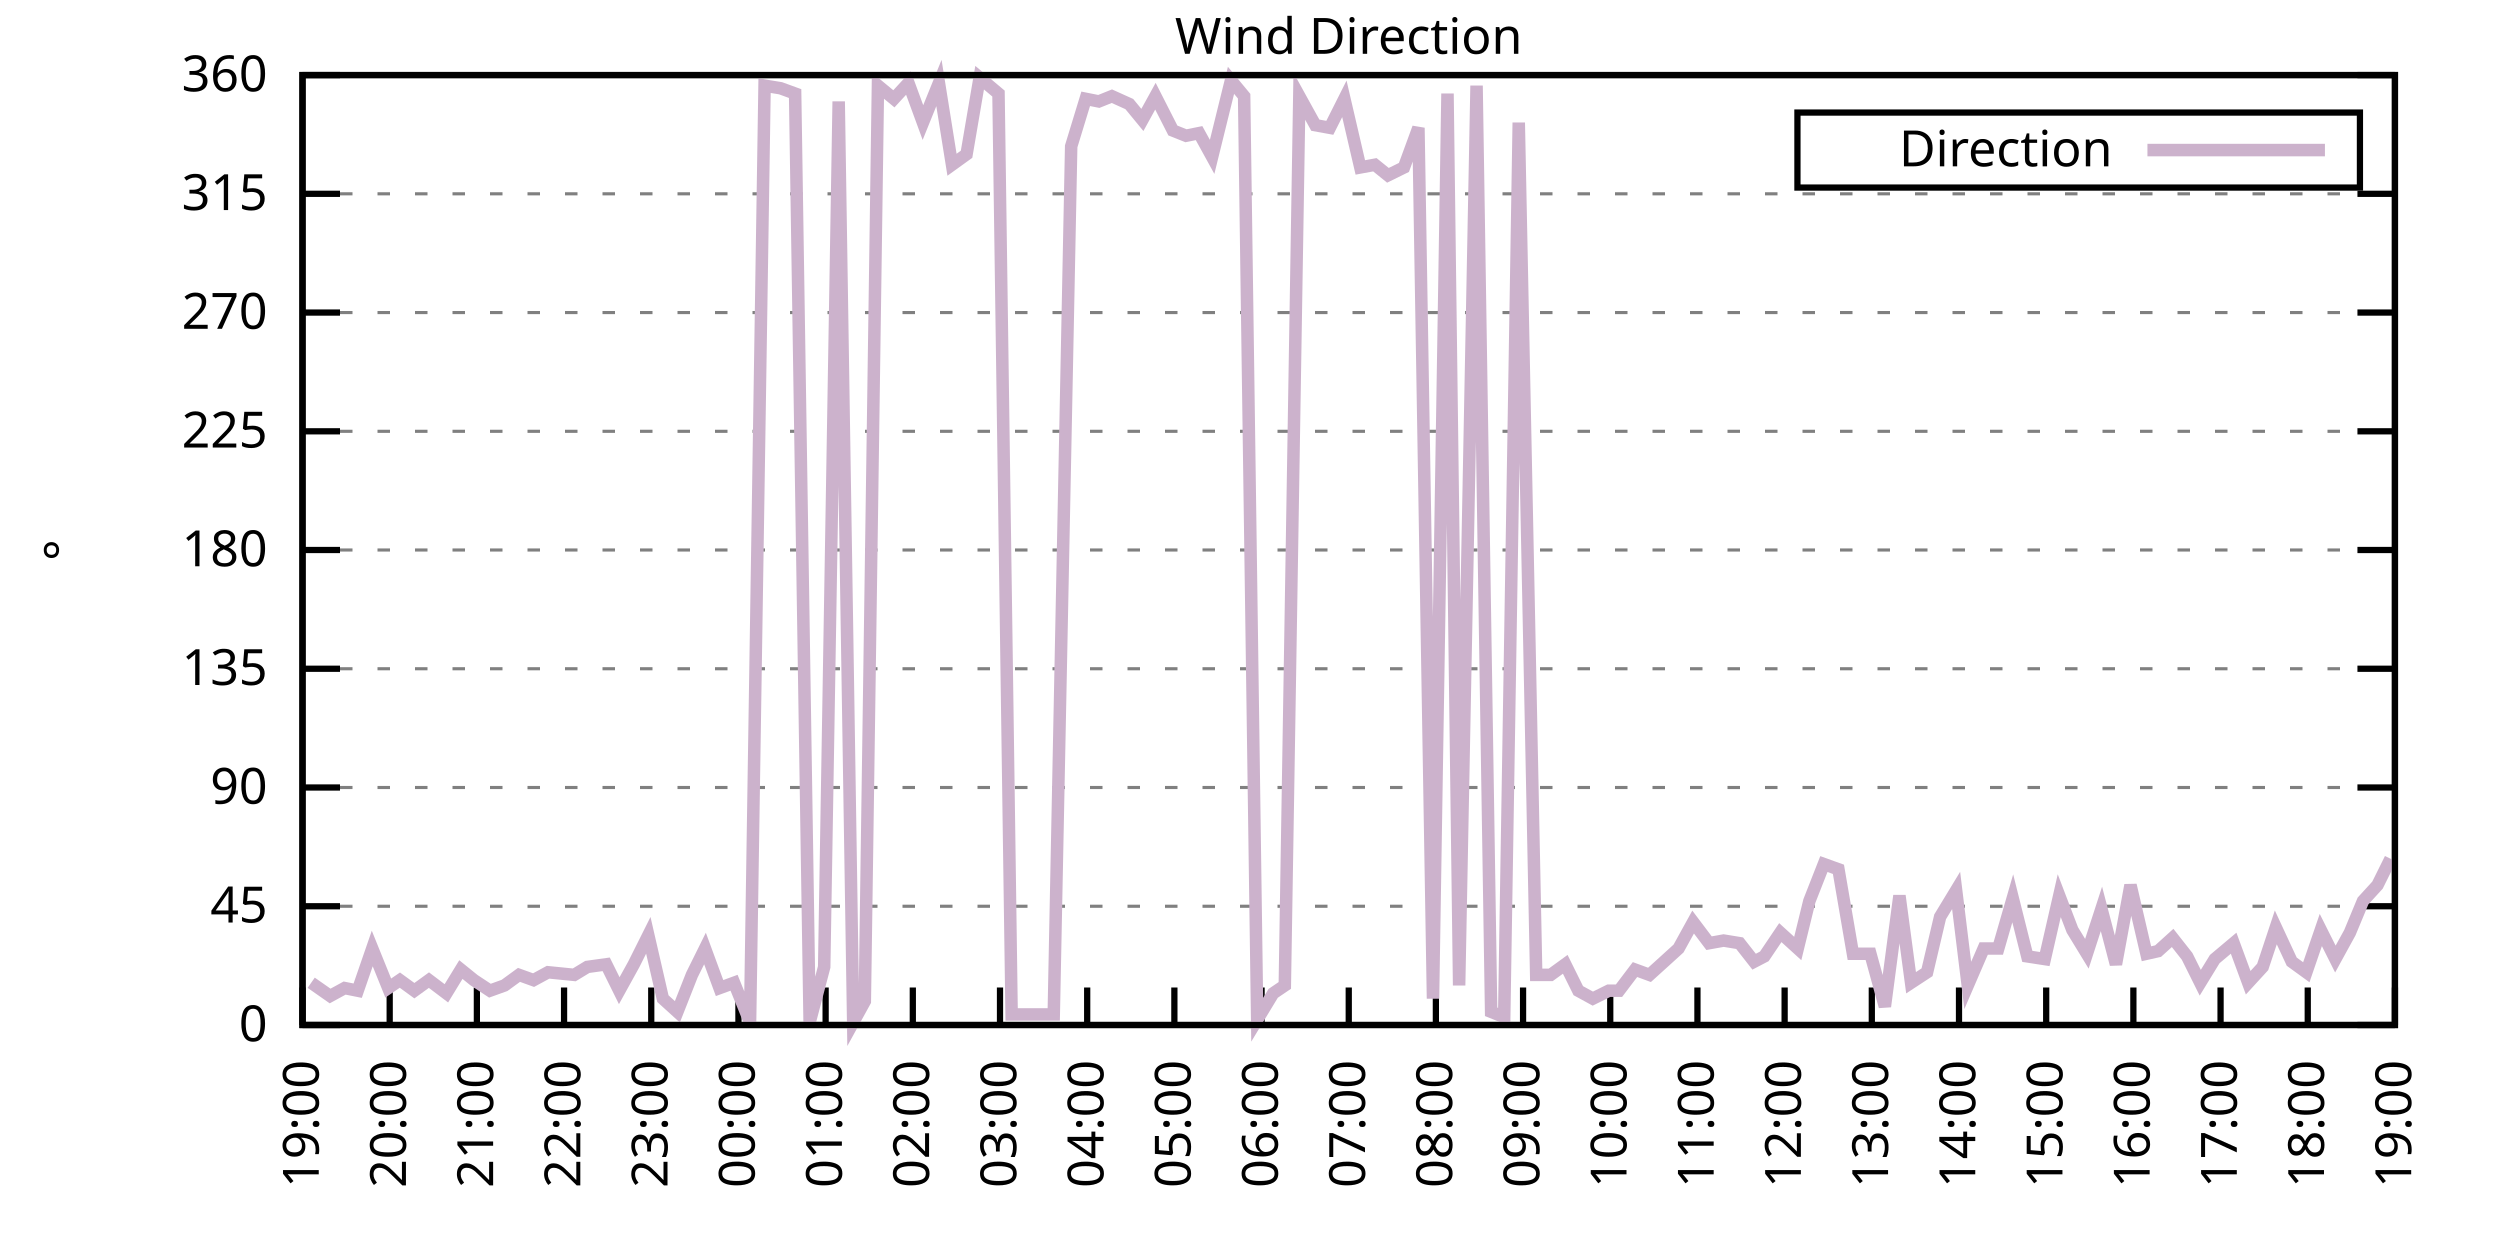
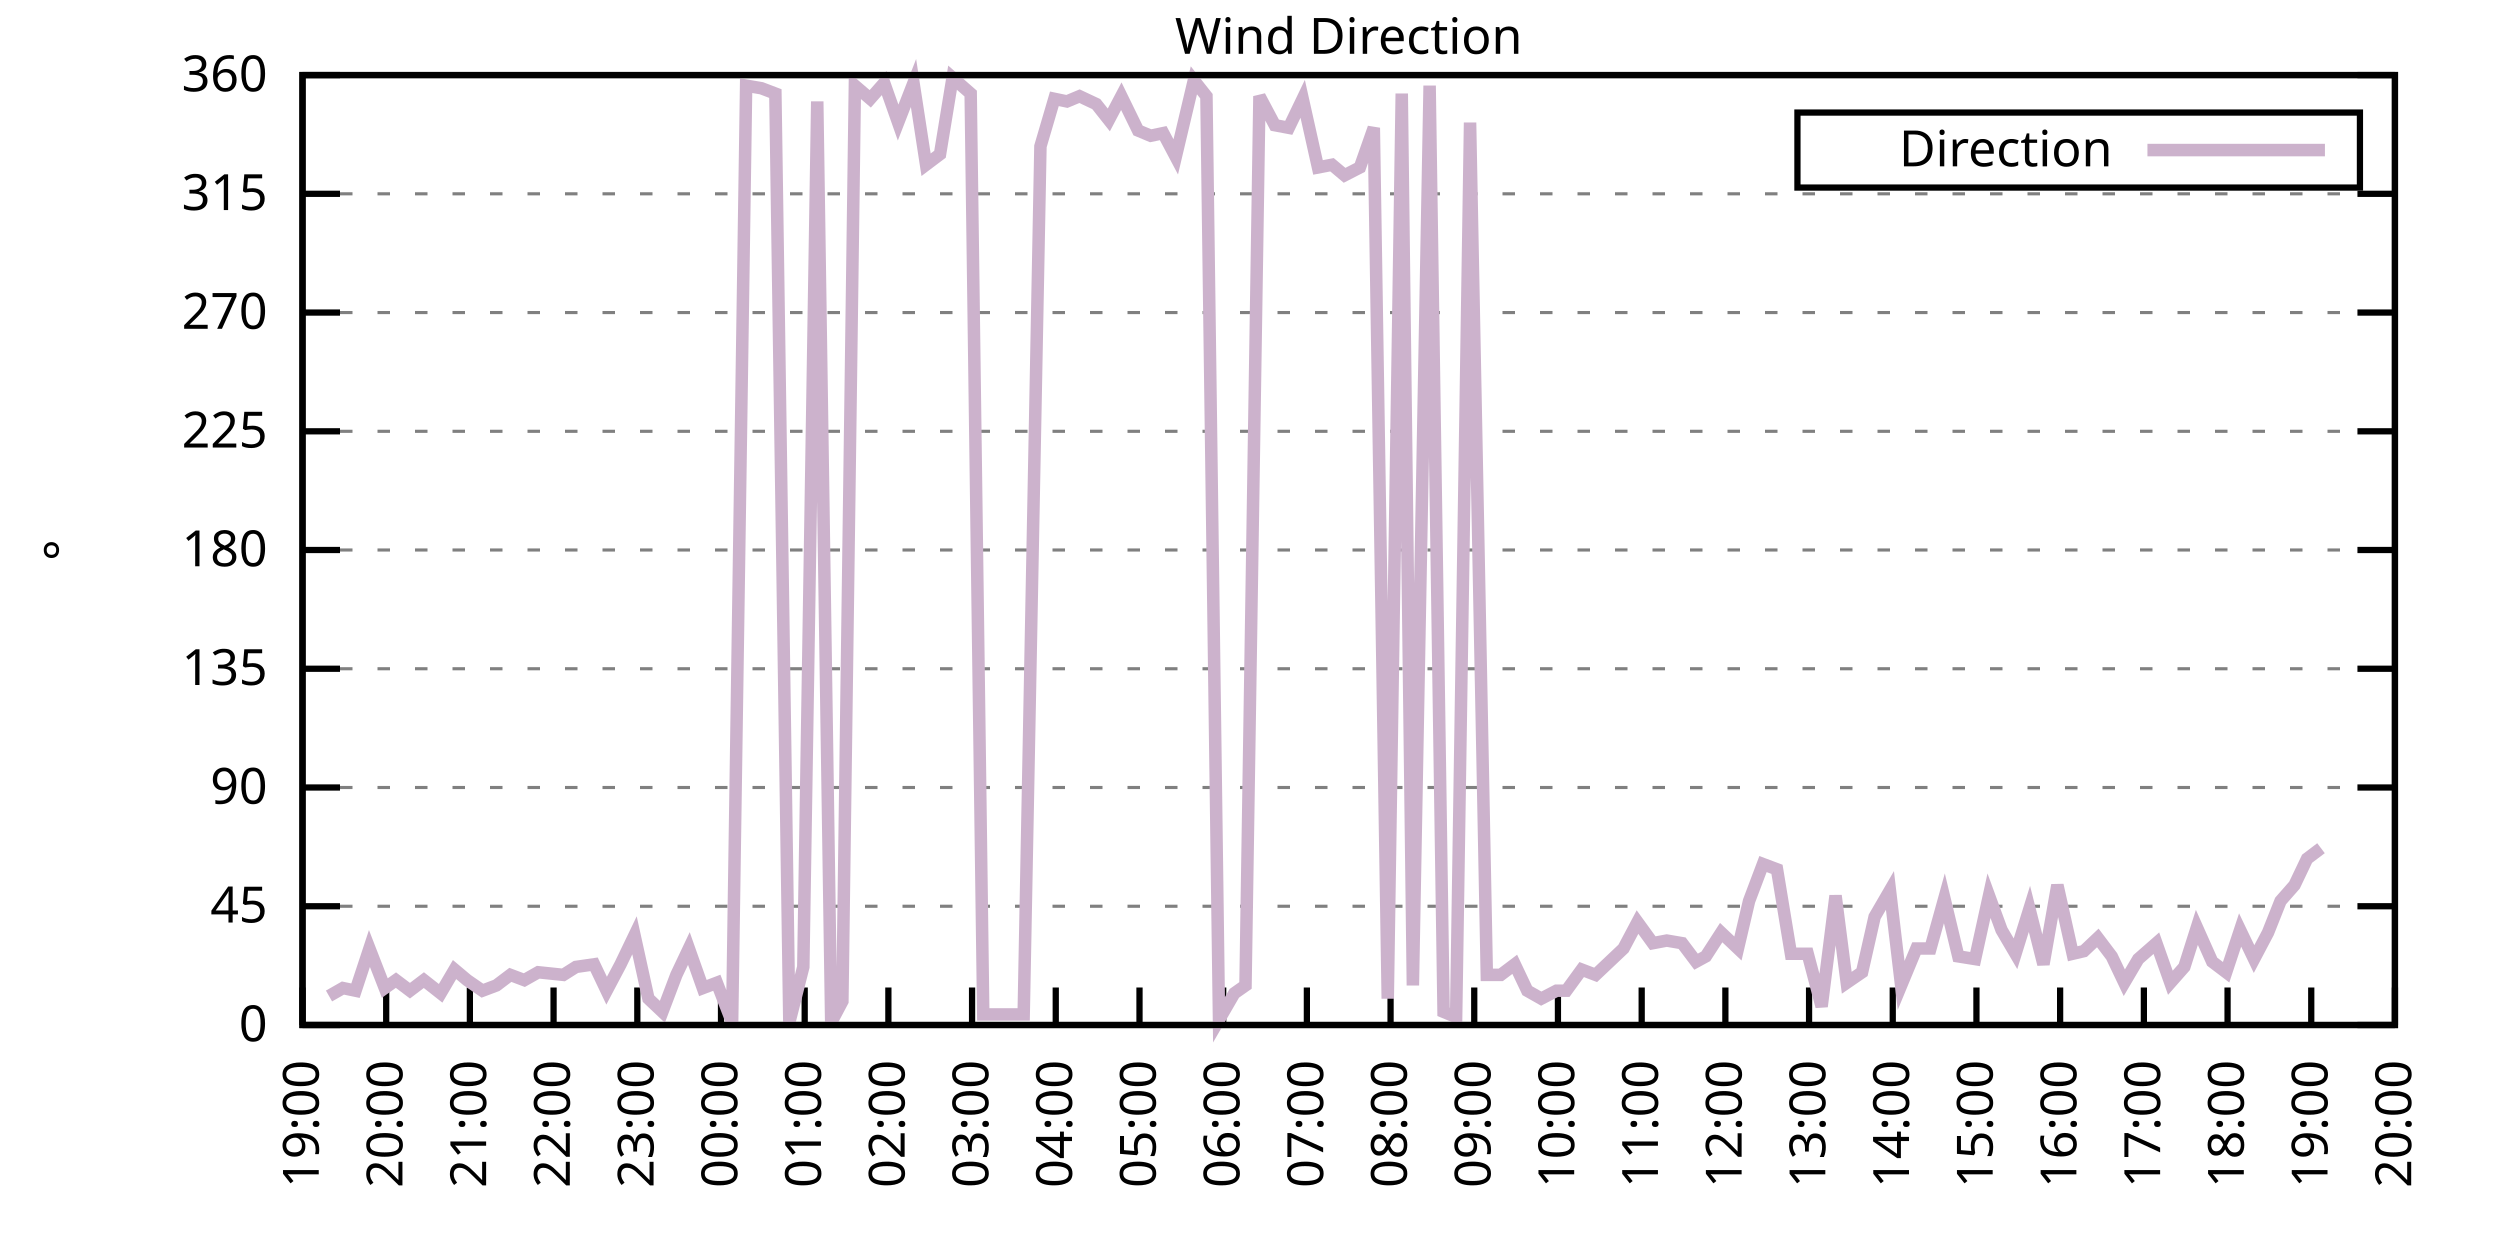
<svg xmlns="http://www.w3.org/2000/svg" xmlns:xlink="http://www.w3.org/1999/xlink" width="400" height="200" viewBox="0 0 400 200">
  <g id="gnuplot_canvas">
    <rect x="0" y="0" width="400" height="200" fill="none" />
    <defs>
      <circle id="gpDot" r="0.5" stroke-width="0.5" stroke="currentColor" />
      <path id="gpPt0" stroke-width="0.333" stroke="currentColor" d="M-1,0 h2 M0,-1 v2" />
      <path id="gpPt1" stroke-width="0.333" stroke="currentColor" d="M-1,-1 L1,1 M1,-1 L-1,1" />
      <path id="gpPt2" stroke-width="0.333" stroke="currentColor" d="M-1,0 L1,0 M0,-1 L0,1 M-1,-1 L1,1 M-1,1 L1,-1" />
      <rect id="gpPt3" stroke-width="0.333" stroke="currentColor" x="-1" y="-1" width="2" height="2" />
      <rect id="gpPt4" stroke-width="0.333" stroke="currentColor" fill="currentColor" x="-1" y="-1" width="2" height="2" />
      <circle id="gpPt5" stroke-width="0.333" stroke="currentColor" cx="0" cy="0" r="1" />
      <use xlink:href="#gpPt5" id="gpPt6" fill="currentColor" stroke="none" />
      <path id="gpPt7" stroke-width="0.333" stroke="currentColor" d="M0,-1.33 L-1.33,0.67 L1.33,0.67 z" />
      <use xlink:href="#gpPt7" id="gpPt8" fill="currentColor" stroke="none" />
      <use xlink:href="#gpPt7" id="gpPt9" stroke="currentColor" transform="rotate(180)" />
      <use xlink:href="#gpPt9" id="gpPt10" fill="currentColor" stroke="none" />
      <use xlink:href="#gpPt3" id="gpPt11" stroke="currentColor" transform="rotate(45)" />
      <use xlink:href="#gpPt11" id="gpPt12" fill="currentColor" stroke="none" />
      <path id="gpPt13" stroke-width="0.333" stroke="currentColor" d="M0,1.330 L1.265,0.411 L0.782,-1.067 L-0.782,-1.076 L-1.265,0.411 z" />
      <use xlink:href="#gpPt13" id="gpPt14" fill="currentColor" stroke="none" />
      <filter id="textbox" filterUnits="objectBoundingBox" x="0" y="0" height="1" width="1">
        <feFlood flood-color="white" flood-opacity="1" result="bgnd" />
        <feComposite in="SourceGraphic" in2="bgnd" operator="atop" />
      </filter>
      <filter id="greybox" filterUnits="objectBoundingBox" x="0" y="0" height="1" width="1">
        <feFlood flood-color="lightgrey" flood-opacity="1" result="grey" />
        <feComposite in="SourceGraphic" in2="grey" operator="atop" />
      </filter>
    </defs>
    <g fill="none" color="white" stroke="currentColor" stroke-width="1.00" stroke-linecap="butt" stroke-linejoin="miter">
</g>
    <g fill="none" color="black" stroke="currentColor" stroke-width="1.00" stroke-linecap="butt" stroke-linejoin="miter">
      <g stroke="none" shape-rendering="crispEdges">
        <polygon fill="rgb(255, 255, 255)" points="48.40,164.00 383.18,164.00 383.18,12.02 48.40,12.02 " />
      </g>
    </g>
    <g fill="none" color="black" stroke="currentColor" stroke-width="1.00" stroke-linecap="butt" stroke-linejoin="miter">
</g>
    <g fill="none" color="black" stroke="black" stroke-width="0.50" stroke-linecap="butt" stroke-linejoin="miter">
</g>
    <g fill="none" color="gray" stroke="currentColor" stroke-width="0.50" stroke-linecap="butt" stroke-linejoin="miter">
      <path stroke="gray" stroke-dasharray="2,4" class="gridline" d="M48.40,164.00 L383.19,164.00  " />
    </g>
    <g fill="none" color="gray" stroke="gray" stroke-width="1.00" stroke-linecap="butt" stroke-linejoin="miter">
</g>
    <g fill="none" color="black" stroke="currentColor" stroke-width="1.00" stroke-linecap="butt" stroke-linejoin="miter">
      <path stroke="black" d="M48.40,164.00 L54.40,164.00 M383.19,164.00 L377.19,164.00  " />
      <g transform="translate(42.80,166.60)" stroke="none" fill="black" font-family="Sans" font-size="8.00" text-anchor="end">
        <text>
          <tspan font-family="Sans"> 0</tspan>
        </text>
      </g>
    </g>
    <g fill="none" color="black" stroke="currentColor" stroke-width="1.00" stroke-linecap="butt" stroke-linejoin="miter">
</g>
    <g fill="none" color="black" stroke="black" stroke-width="0.50" stroke-linecap="butt" stroke-linejoin="miter">
</g>
    <g fill="none" color="gray" stroke="currentColor" stroke-width="0.50" stroke-linecap="butt" stroke-linejoin="miter">
      <path stroke="gray" stroke-dasharray="2,4" class="gridline" d="M48.40,145.00 L383.19,145.00  " />
    </g>
    <g fill="none" color="gray" stroke="gray" stroke-width="1.00" stroke-linecap="butt" stroke-linejoin="miter">
</g>
    <g fill="none" color="black" stroke="currentColor" stroke-width="1.00" stroke-linecap="butt" stroke-linejoin="miter">
      <path stroke="black" d="M48.40,145.00 L54.40,145.00 M383.19,145.00 L377.19,145.00  " />
      <g transform="translate(42.80,147.60)" stroke="none" fill="black" font-family="Sans" font-size="8.00" text-anchor="end">
        <text>
          <tspan font-family="Sans"> 45</tspan>
        </text>
      </g>
    </g>
    <g fill="none" color="black" stroke="currentColor" stroke-width="1.00" stroke-linecap="butt" stroke-linejoin="miter">
</g>
    <g fill="none" color="black" stroke="black" stroke-width="0.50" stroke-linecap="butt" stroke-linejoin="miter">
</g>
    <g fill="none" color="gray" stroke="currentColor" stroke-width="0.50" stroke-linecap="butt" stroke-linejoin="miter">
      <path stroke="gray" stroke-dasharray="2,4" class="gridline" d="M48.40,126.00 L383.19,126.00  " />
    </g>
    <g fill="none" color="gray" stroke="gray" stroke-width="1.00" stroke-linecap="butt" stroke-linejoin="miter">
</g>
    <g fill="none" color="black" stroke="currentColor" stroke-width="1.00" stroke-linecap="butt" stroke-linejoin="miter">
      <path stroke="black" d="M48.40,126.00 L54.40,126.00 M383.19,126.00 L377.19,126.00  " />
      <g transform="translate(42.80,128.60)" stroke="none" fill="black" font-family="Sans" font-size="8.00" text-anchor="end">
        <text>
          <tspan font-family="Sans"> 90</tspan>
        </text>
      </g>
    </g>
    <g fill="none" color="black" stroke="currentColor" stroke-width="1.00" stroke-linecap="butt" stroke-linejoin="miter">
</g>
    <g fill="none" color="black" stroke="black" stroke-width="0.50" stroke-linecap="butt" stroke-linejoin="miter">
</g>
    <g fill="none" color="gray" stroke="currentColor" stroke-width="0.50" stroke-linecap="butt" stroke-linejoin="miter">
      <path stroke="gray" stroke-dasharray="2,4" class="gridline" d="M48.40,107.00 L383.19,107.00  " />
    </g>
    <g fill="none" color="gray" stroke="gray" stroke-width="1.00" stroke-linecap="butt" stroke-linejoin="miter">
</g>
    <g fill="none" color="black" stroke="currentColor" stroke-width="1.00" stroke-linecap="butt" stroke-linejoin="miter">
      <path stroke="black" d="M48.40,107.00 L54.40,107.00 M383.19,107.00 L377.19,107.00  " />
      <g transform="translate(42.80,109.60)" stroke="none" fill="black" font-family="Sans" font-size="8.00" text-anchor="end">
        <text>
          <tspan font-family="Sans"> 135</tspan>
        </text>
      </g>
    </g>
    <g fill="none" color="black" stroke="currentColor" stroke-width="1.00" stroke-linecap="butt" stroke-linejoin="miter">
</g>
    <g fill="none" color="black" stroke="black" stroke-width="0.50" stroke-linecap="butt" stroke-linejoin="miter">
</g>
    <g fill="none" color="gray" stroke="currentColor" stroke-width="0.50" stroke-linecap="butt" stroke-linejoin="miter">
      <path stroke="gray" stroke-dasharray="2,4" class="gridline" d="M48.40,88.00 L383.19,88.00  " />
    </g>
    <g fill="none" color="gray" stroke="gray" stroke-width="1.00" stroke-linecap="butt" stroke-linejoin="miter">
</g>
    <g fill="none" color="black" stroke="currentColor" stroke-width="1.00" stroke-linecap="butt" stroke-linejoin="miter">
      <path stroke="black" d="M48.40,88.00 L54.40,88.00 M383.19,88.00 L377.19,88.00  " />
      <g transform="translate(42.80,90.60)" stroke="none" fill="black" font-family="Sans" font-size="8.00" text-anchor="end">
        <text>
          <tspan font-family="Sans"> 180</tspan>
        </text>
      </g>
    </g>
    <g fill="none" color="black" stroke="currentColor" stroke-width="1.00" stroke-linecap="butt" stroke-linejoin="miter">
</g>
    <g fill="none" color="black" stroke="black" stroke-width="0.50" stroke-linecap="butt" stroke-linejoin="miter">
</g>
    <g fill="none" color="gray" stroke="currentColor" stroke-width="0.50" stroke-linecap="butt" stroke-linejoin="miter">
      <path stroke="gray" stroke-dasharray="2,4" class="gridline" d="M48.40,69.01 L383.19,69.01  " />
    </g>
    <g fill="none" color="gray" stroke="gray" stroke-width="1.00" stroke-linecap="butt" stroke-linejoin="miter">
</g>
    <g fill="none" color="black" stroke="currentColor" stroke-width="1.00" stroke-linecap="butt" stroke-linejoin="miter">
      <path stroke="black" d="M48.40,69.01 L54.40,69.01 M383.19,69.01 L377.19,69.01  " />
      <g transform="translate(42.80,71.61)" stroke="none" fill="black" font-family="Sans" font-size="8.00" text-anchor="end">
        <text>
          <tspan font-family="Sans"> 225</tspan>
        </text>
      </g>
    </g>
    <g fill="none" color="black" stroke="currentColor" stroke-width="1.00" stroke-linecap="butt" stroke-linejoin="miter">
</g>
    <g fill="none" color="black" stroke="black" stroke-width="0.50" stroke-linecap="butt" stroke-linejoin="miter">
</g>
    <g fill="none" color="gray" stroke="currentColor" stroke-width="0.50" stroke-linecap="butt" stroke-linejoin="miter">
      <path stroke="gray" stroke-dasharray="2,4" class="gridline" d="M48.40,50.01 L383.19,50.01  " />
    </g>
    <g fill="none" color="gray" stroke="gray" stroke-width="1.00" stroke-linecap="butt" stroke-linejoin="miter">
</g>
    <g fill="none" color="black" stroke="currentColor" stroke-width="1.00" stroke-linecap="butt" stroke-linejoin="miter">
      <path stroke="black" d="M48.40,50.01 L54.40,50.01 M383.19,50.01 L377.19,50.01  " />
      <g transform="translate(42.80,52.61)" stroke="none" fill="black" font-family="Sans" font-size="8.00" text-anchor="end">
        <text>
          <tspan font-family="Sans"> 270</tspan>
        </text>
      </g>
    </g>
    <g fill="none" color="black" stroke="currentColor" stroke-width="1.00" stroke-linecap="butt" stroke-linejoin="miter">
</g>
    <g fill="none" color="black" stroke="black" stroke-width="0.50" stroke-linecap="butt" stroke-linejoin="miter">
</g>
    <g fill="none" color="gray" stroke="currentColor" stroke-width="0.50" stroke-linecap="butt" stroke-linejoin="miter">
      <path stroke="gray" stroke-dasharray="2,4" class="gridline" d="M48.40,31.01 L383.19,31.01  " />
    </g>
    <g fill="none" color="gray" stroke="gray" stroke-width="1.00" stroke-linecap="butt" stroke-linejoin="miter">
</g>
    <g fill="none" color="black" stroke="currentColor" stroke-width="1.00" stroke-linecap="butt" stroke-linejoin="miter">
      <path stroke="black" d="M48.40,31.01 L54.40,31.01 M383.19,31.01 L377.19,31.01  " />
      <g transform="translate(42.80,33.61)" stroke="none" fill="black" font-family="Sans" font-size="8.00" text-anchor="end">
        <text>
          <tspan font-family="Sans"> 315</tspan>
        </text>
      </g>
    </g>
    <g fill="none" color="black" stroke="currentColor" stroke-width="1.00" stroke-linecap="butt" stroke-linejoin="miter">
</g>
    <g fill="none" color="black" stroke="black" stroke-width="0.50" stroke-linecap="butt" stroke-linejoin="miter">
</g>
    <g fill="none" color="gray" stroke="currentColor" stroke-width="0.50" stroke-linecap="butt" stroke-linejoin="miter">
      <path stroke="gray" stroke-dasharray="2,4" class="gridline" d="M48.40,12.01 L383.19,12.01  " />
    </g>
    <g fill="none" color="gray" stroke="gray" stroke-width="1.00" stroke-linecap="butt" stroke-linejoin="miter">
</g>
    <g fill="none" color="black" stroke="currentColor" stroke-width="1.00" stroke-linecap="butt" stroke-linejoin="miter">
      <path stroke="black" d="M48.40,12.01 L54.40,12.01 M383.19,12.01 L377.19,12.01  " />
      <g transform="translate(42.80,14.61)" stroke="none" fill="black" font-family="Sans" font-size="8.00" text-anchor="end">
        <text>
          <tspan font-family="Sans"> 360</tspan>
        </text>
      </g>
    </g>
    <g fill="none" color="black" stroke="currentColor" stroke-width="1.00" stroke-linecap="butt" stroke-linejoin="miter">
      <path stroke="black" d="M48.40,164.00 L48.40,158.00  " />
      <g transform="translate(51.00,169.60) rotate(270.00)" stroke="none" fill="black" font-family="Sans" font-size="8.00" text-anchor="end">
        <text>
          <tspan font-family="Sans">19:00</tspan>
        </text>
      </g>
    </g>
    <g fill="none" color="black" stroke="currentColor" stroke-width="1.00" stroke-linecap="butt" stroke-linejoin="miter">
-       <path stroke="black" d="M62.35,164.00 L62.35,158.00  " />
-       <g transform="translate(64.95,169.60) rotate(270.00)" stroke="none" fill="black" font-family="Sans" font-size="8.00" text-anchor="end">
+       <path stroke="black" d="M61.79,164.00 L61.79,158.00  " />
+       <g transform="translate(64.39,169.60) rotate(270.00)" stroke="none" fill="black" font-family="Sans" font-size="8.00" text-anchor="end">
        <text>
          <tspan font-family="Sans">20:00</tspan>
        </text>
      </g>
    </g>
    <g fill="none" color="black" stroke="currentColor" stroke-width="1.00" stroke-linecap="butt" stroke-linejoin="miter">
-       <path stroke="black" d="M76.30,164.00 L76.30,158.00  " />
-       <g transform="translate(78.90,169.60) rotate(270.00)" stroke="none" fill="black" font-family="Sans" font-size="8.00" text-anchor="end">
+       <path stroke="black" d="M75.18,164.00 L75.18,158.00  " />
+       <g transform="translate(77.78,169.60) rotate(270.00)" stroke="none" fill="black" font-family="Sans" font-size="8.00" text-anchor="end">
        <text>
          <tspan font-family="Sans">21:00</tspan>
        </text>
      </g>
    </g>
    <g fill="none" color="black" stroke="currentColor" stroke-width="1.00" stroke-linecap="butt" stroke-linejoin="miter">
-       <path stroke="black" d="M90.25,164.00 L90.25,158.00  " />
-       <g transform="translate(92.85,169.60) rotate(270.00)" stroke="none" fill="black" font-family="Sans" font-size="8.00" text-anchor="end">
+       <path stroke="black" d="M88.57,164.00 L88.57,158.00  " />
+       <g transform="translate(91.17,169.60) rotate(270.00)" stroke="none" fill="black" font-family="Sans" font-size="8.00" text-anchor="end">
        <text>
          <tspan font-family="Sans">22:00</tspan>
        </text>
      </g>
    </g>
    <g fill="none" color="black" stroke="currentColor" stroke-width="1.00" stroke-linecap="butt" stroke-linejoin="miter">
-       <path stroke="black" d="M104.20,164.00 L104.20,158.00  " />
-       <g transform="translate(106.80,169.60) rotate(270.00)" stroke="none" fill="black" font-family="Sans" font-size="8.00" text-anchor="end">
+       <path stroke="black" d="M101.97,164.00 L101.97,158.00  " />
+       <g transform="translate(104.57,169.60) rotate(270.00)" stroke="none" fill="black" font-family="Sans" font-size="8.00" text-anchor="end">
        <text>
          <tspan font-family="Sans">23:00</tspan>
        </text>
      </g>
    </g>
    <g fill="none" color="black" stroke="currentColor" stroke-width="1.00" stroke-linecap="butt" stroke-linejoin="miter">
-       <path stroke="black" d="M118.15,164.00 L118.15,158.00  " />
-       <g transform="translate(120.75,169.60) rotate(270.00)" stroke="none" fill="black" font-family="Sans" font-size="8.00" text-anchor="end">
+       <path stroke="black" d="M115.36,164.00 L115.36,158.00  " />
+       <g transform="translate(117.96,169.60) rotate(270.00)" stroke="none" fill="black" font-family="Sans" font-size="8.00" text-anchor="end">
        <text>
          <tspan font-family="Sans">00:00</tspan>
        </text>
      </g>
    </g>
    <g fill="none" color="black" stroke="currentColor" stroke-width="1.00" stroke-linecap="butt" stroke-linejoin="miter">
-       <path stroke="black" d="M132.10,164.00 L132.10,158.00  " />
-       <g transform="translate(134.70,169.60) rotate(270.00)" stroke="none" fill="black" font-family="Sans" font-size="8.00" text-anchor="end">
+       <path stroke="black" d="M128.75,164.00 L128.75,158.00  " />
+       <g transform="translate(131.35,169.60) rotate(270.00)" stroke="none" fill="black" font-family="Sans" font-size="8.00" text-anchor="end">
        <text>
          <tspan font-family="Sans">01:00</tspan>
        </text>
      </g>
    </g>
    <g fill="none" color="black" stroke="currentColor" stroke-width="1.00" stroke-linecap="butt" stroke-linejoin="miter">
-       <path stroke="black" d="M146.05,164.00 L146.05,158.00  " />
-       <g transform="translate(148.65,169.60) rotate(270.00)" stroke="none" fill="black" font-family="Sans" font-size="8.00" text-anchor="end">
+       <path stroke="black" d="M142.14,164.00 L142.14,158.00  " />
+       <g transform="translate(144.74,169.60) rotate(270.00)" stroke="none" fill="black" font-family="Sans" font-size="8.00" text-anchor="end">
        <text>
          <tspan font-family="Sans">02:00</tspan>
        </text>
      </g>
    </g>
    <g fill="none" color="black" stroke="currentColor" stroke-width="1.00" stroke-linecap="butt" stroke-linejoin="miter">
-       <path stroke="black" d="M160.00,164.00 L160.00,158.00  " />
-       <g transform="translate(162.60,169.60) rotate(270.00)" stroke="none" fill="black" font-family="Sans" font-size="8.00" text-anchor="end">
+       <path stroke="black" d="M155.53,164.00 L155.53,158.00  " />
+       <g transform="translate(158.13,169.60) rotate(270.00)" stroke="none" fill="black" font-family="Sans" font-size="8.00" text-anchor="end">
        <text>
          <tspan font-family="Sans">03:00</tspan>
        </text>
      </g>
    </g>
    <g fill="none" color="black" stroke="currentColor" stroke-width="1.00" stroke-linecap="butt" stroke-linejoin="miter">
-       <path stroke="black" d="M173.95,164.00 L173.95,158.00  " />
-       <g transform="translate(176.55,169.60) rotate(270.00)" stroke="none" fill="black" font-family="Sans" font-size="8.00" text-anchor="end">
+       <path stroke="black" d="M168.92,164.00 L168.92,158.00  " />
+       <g transform="translate(171.52,169.60) rotate(270.00)" stroke="none" fill="black" font-family="Sans" font-size="8.00" text-anchor="end">
        <text>
          <tspan font-family="Sans">04:00</tspan>
        </text>
      </g>
    </g>
    <g fill="none" color="black" stroke="currentColor" stroke-width="1.00" stroke-linecap="butt" stroke-linejoin="miter">
-       <path stroke="black" d="M187.90,164.00 L187.90,158.00  " />
-       <g transform="translate(190.50,169.60) rotate(270.00)" stroke="none" fill="black" font-family="Sans" font-size="8.00" text-anchor="end">
+       <path stroke="black" d="M182.32,164.00 L182.32,158.00  " />
+       <g transform="translate(184.92,169.60) rotate(270.00)" stroke="none" fill="black" font-family="Sans" font-size="8.00" text-anchor="end">
        <text>
          <tspan font-family="Sans">05:00</tspan>
        </text>
      </g>
    </g>
    <g fill="none" color="black" stroke="currentColor" stroke-width="1.00" stroke-linecap="butt" stroke-linejoin="miter">
-       <path stroke="black" d="M201.85,164.00 L201.85,158.00  " />
-       <g transform="translate(204.45,169.60) rotate(270.00)" stroke="none" fill="black" font-family="Sans" font-size="8.00" text-anchor="end">
+       <path stroke="black" d="M195.71,164.00 L195.71,158.00  " />
+       <g transform="translate(198.31,169.60) rotate(270.00)" stroke="none" fill="black" font-family="Sans" font-size="8.00" text-anchor="end">
        <text>
          <tspan font-family="Sans">06:00</tspan>
        </text>
      </g>
    </g>
    <g fill="none" color="black" stroke="currentColor" stroke-width="1.00" stroke-linecap="butt" stroke-linejoin="miter">
-       <path stroke="black" d="M215.80,164.00 L215.80,158.00  " />
-       <g transform="translate(218.40,169.60) rotate(270.00)" stroke="none" fill="black" font-family="Sans" font-size="8.00" text-anchor="end">
+       <path stroke="black" d="M209.10,164.00 L209.10,158.00  " />
+       <g transform="translate(211.70,169.60) rotate(270.00)" stroke="none" fill="black" font-family="Sans" font-size="8.00" text-anchor="end">
        <text>
          <tspan font-family="Sans">07:00</tspan>
        </text>
      </g>
    </g>
    <g fill="none" color="black" stroke="currentColor" stroke-width="1.00" stroke-linecap="butt" stroke-linejoin="miter">
-       <path stroke="black" d="M229.74,164.00 L229.74,158.00  " />
-       <g transform="translate(232.34,169.60) rotate(270.00)" stroke="none" fill="black" font-family="Sans" font-size="8.00" text-anchor="end">
+       <path stroke="black" d="M222.49,164.00 L222.49,158.00  " />
+       <g transform="translate(225.09,169.60) rotate(270.00)" stroke="none" fill="black" font-family="Sans" font-size="8.00" text-anchor="end">
        <text>
          <tspan font-family="Sans">08:00</tspan>
        </text>
      </g>
    </g>
    <g fill="none" color="black" stroke="currentColor" stroke-width="1.00" stroke-linecap="butt" stroke-linejoin="miter">
-       <path stroke="black" d="M243.69,164.00 L243.69,158.00  " />
-       <g transform="translate(246.29,169.60) rotate(270.00)" stroke="none" fill="black" font-family="Sans" font-size="8.00" text-anchor="end">
+       <path stroke="black" d="M235.88,164.00 L235.88,158.00  " />
+       <g transform="translate(238.48,169.60) rotate(270.00)" stroke="none" fill="black" font-family="Sans" font-size="8.00" text-anchor="end">
        <text>
          <tspan font-family="Sans">09:00</tspan>
        </text>
      </g>
    </g>
    <g fill="none" color="black" stroke="currentColor" stroke-width="1.00" stroke-linecap="butt" stroke-linejoin="miter">
-       <path stroke="black" d="M257.64,164.00 L257.64,158.00  " />
-       <g transform="translate(260.24,169.60) rotate(270.00)" stroke="none" fill="black" font-family="Sans" font-size="8.00" text-anchor="end">
+       <path stroke="black" d="M249.27,164.00 L249.27,158.00  " />
+       <g transform="translate(251.87,169.60) rotate(270.00)" stroke="none" fill="black" font-family="Sans" font-size="8.00" text-anchor="end">
        <text>
          <tspan font-family="Sans">10:00</tspan>
        </text>
      </g>
    </g>
    <g fill="none" color="black" stroke="currentColor" stroke-width="1.00" stroke-linecap="butt" stroke-linejoin="miter">
-       <path stroke="black" d="M271.59,164.00 L271.59,158.00  " />
-       <g transform="translate(274.19,169.60) rotate(270.00)" stroke="none" fill="black" font-family="Sans" font-size="8.00" text-anchor="end">
+       <path stroke="black" d="M262.67,164.00 L262.67,158.00  " />
+       <g transform="translate(265.27,169.60) rotate(270.00)" stroke="none" fill="black" font-family="Sans" font-size="8.00" text-anchor="end">
        <text>
          <tspan font-family="Sans">11:00</tspan>
        </text>
      </g>
    </g>
    <g fill="none" color="black" stroke="currentColor" stroke-width="1.00" stroke-linecap="butt" stroke-linejoin="miter">
-       <path stroke="black" d="M285.54,164.00 L285.54,158.00  " />
-       <g transform="translate(288.14,169.60) rotate(270.00)" stroke="none" fill="black" font-family="Sans" font-size="8.00" text-anchor="end">
+       <path stroke="black" d="M276.06,164.00 L276.06,158.00  " />
+       <g transform="translate(278.66,169.60) rotate(270.00)" stroke="none" fill="black" font-family="Sans" font-size="8.00" text-anchor="end">
        <text>
          <tspan font-family="Sans">12:00</tspan>
        </text>
      </g>
    </g>
    <g fill="none" color="black" stroke="currentColor" stroke-width="1.00" stroke-linecap="butt" stroke-linejoin="miter">
-       <path stroke="black" d="M299.49,164.00 L299.49,158.00  " />
-       <g transform="translate(302.09,169.60) rotate(270.00)" stroke="none" fill="black" font-family="Sans" font-size="8.00" text-anchor="end">
+       <path stroke="black" d="M289.45,164.00 L289.45,158.00  " />
+       <g transform="translate(292.05,169.60) rotate(270.00)" stroke="none" fill="black" font-family="Sans" font-size="8.00" text-anchor="end">
        <text>
          <tspan font-family="Sans">13:00</tspan>
        </text>
      </g>
    </g>
    <g fill="none" color="black" stroke="currentColor" stroke-width="1.00" stroke-linecap="butt" stroke-linejoin="miter">
-       <path stroke="black" d="M313.44,164.00 L313.44,158.00  " />
-       <g transform="translate(316.04,169.60) rotate(270.00)" stroke="none" fill="black" font-family="Sans" font-size="8.00" text-anchor="end">
+       <path stroke="black" d="M302.84,164.00 L302.84,158.00  " />
+       <g transform="translate(305.44,169.60) rotate(270.00)" stroke="none" fill="black" font-family="Sans" font-size="8.00" text-anchor="end">
        <text>
          <tspan font-family="Sans">14:00</tspan>
        </text>
      </g>
    </g>
    <g fill="none" color="black" stroke="currentColor" stroke-width="1.00" stroke-linecap="butt" stroke-linejoin="miter">
-       <path stroke="black" d="M327.39,164.00 L327.39,158.00  " />
-       <g transform="translate(329.99,169.60) rotate(270.00)" stroke="none" fill="black" font-family="Sans" font-size="8.00" text-anchor="end">
+       <path stroke="black" d="M316.23,164.00 L316.23,158.00  " />
+       <g transform="translate(318.83,169.60) rotate(270.00)" stroke="none" fill="black" font-family="Sans" font-size="8.00" text-anchor="end">
        <text>
          <tspan font-family="Sans">15:00</tspan>
        </text>
      </g>
    </g>
    <g fill="none" color="black" stroke="currentColor" stroke-width="1.00" stroke-linecap="butt" stroke-linejoin="miter">
-       <path stroke="black" d="M341.34,164.00 L341.34,158.00  " />
-       <g transform="translate(343.94,169.60) rotate(270.00)" stroke="none" fill="black" font-family="Sans" font-size="8.00" text-anchor="end">
+       <path stroke="black" d="M329.62,164.00 L329.62,158.00  " />
+       <g transform="translate(332.22,169.60) rotate(270.00)" stroke="none" fill="black" font-family="Sans" font-size="8.00" text-anchor="end">
        <text>
          <tspan font-family="Sans">16:00</tspan>
        </text>
      </g>
    </g>
    <g fill="none" color="black" stroke="currentColor" stroke-width="1.00" stroke-linecap="butt" stroke-linejoin="miter">
-       <path stroke="black" d="M355.29,164.00 L355.29,158.00  " />
-       <g transform="translate(357.89,169.60) rotate(270.00)" stroke="none" fill="black" font-family="Sans" font-size="8.00" text-anchor="end">
+       <path stroke="black" d="M343.02,164.00 L343.02,158.00  " />
+       <g transform="translate(345.62,169.60) rotate(270.00)" stroke="none" fill="black" font-family="Sans" font-size="8.00" text-anchor="end">
        <text>
          <tspan font-family="Sans">17:00</tspan>
        </text>
      </g>
    </g>
    <g fill="none" color="black" stroke="currentColor" stroke-width="1.00" stroke-linecap="butt" stroke-linejoin="miter">
-       <path stroke="black" d="M369.24,164.00 L369.24,158.00  " />
-       <g transform="translate(371.84,169.60) rotate(270.00)" stroke="none" fill="black" font-family="Sans" font-size="8.00" text-anchor="end">
+       <path stroke="black" d="M356.41,164.00 L356.41,158.00  " />
+       <g transform="translate(359.01,169.60) rotate(270.00)" stroke="none" fill="black" font-family="Sans" font-size="8.00" text-anchor="end">
        <text>
          <tspan font-family="Sans">18:00</tspan>
+         </text>
+       </g>
+     </g>
+     <g fill="none" color="black" stroke="currentColor" stroke-width="1.00" stroke-linecap="butt" stroke-linejoin="miter">
+       <path stroke="black" d="M369.80,164.00 L369.80,158.00  " />
+       <g transform="translate(372.40,169.60) rotate(270.00)" stroke="none" fill="black" font-family="Sans" font-size="8.00" text-anchor="end">
+         <text>
+           <tspan font-family="Sans">19:00</tspan>
        </text>
      </g>
    </g>
    <g fill="none" color="black" stroke="currentColor" stroke-width="1.00" stroke-linecap="butt" stroke-linejoin="miter">
      <path stroke="black" d="M383.19,164.00 L383.19,158.00  " />
      <g transform="translate(385.79,169.60) rotate(270.00)" stroke="none" fill="black" font-family="Sans" font-size="8.00" text-anchor="end">
        <text>
-           <tspan font-family="Sans">19:00</tspan>
+           <tspan font-family="Sans">20:00</tspan>
        </text>
      </g>
    </g>
    <g fill="none" color="black" stroke="currentColor" stroke-width="1.00" stroke-linecap="butt" stroke-linejoin="miter">
</g>
    <g fill="none" color="black" stroke="currentColor" stroke-width="1.00" stroke-linecap="butt" stroke-linejoin="miter">
      <path stroke="black" d="M48.40,12.01 L48.40,164.00 L383.19,164.00 L383.19,12.01 L48.40,12.01 Z  " />
    </g>
    <g fill="none" color="black" stroke="currentColor" stroke-width="1.00" stroke-linecap="butt" stroke-linejoin="miter">
</g>
    <g fill="none" color="black" stroke="currentColor" stroke-width="1.00" stroke-linecap="butt" stroke-linejoin="miter">
      <path stroke="black" d="M287.59,30.01 L287.59,18.01 L377.59,18.01 L377.59,30.01 L287.59,30.01 Z  " />
    </g>
    <g id="Wind_direction_plot_1">
      <g fill="none" color="white" stroke="black" stroke-width="2.00" stroke-linecap="butt" stroke-linejoin="miter">
</g>
      <g fill="none" color="black" stroke="currentColor" stroke-width="2.00" stroke-linecap="butt" stroke-linejoin="miter">
        <g transform="translate(337.99,26.61)" stroke="none" fill="black" font-family="Sans" font-size="8.00" text-anchor="end">
          <text>
            <tspan font-family="Sans">Direction</tspan>
          </text>
        </g>
      </g>
      <g fill="none" color="black" stroke="currentColor" stroke-width="2.00" stroke-linecap="butt" stroke-linejoin="miter">
-         <path stroke="rgb(204, 178, 204)" d="M343.59,24.01 L371.99,24.01 M49.79,157.24 L52.82,159.36 L55.14,158.09 L57.23,158.51 L59.56,151.76 L62.12,158.09   L63.98,156.82 L66.30,158.51 L68.63,156.82 L71.42,158.93 L73.74,155.13 L75.83,156.82 L78.39,158.51 L80.72,157.67   L83.04,155.98 L85.37,156.82 L87.69,155.56 L91.88,155.98 L93.97,154.71 L96.99,154.29 L99.08,158.51 L101.41,154.29   L103.73,149.65 L106.06,159.78 L108.38,161.89 L110.71,155.98 L112.80,151.76 L115.13,158.09 L117.45,157.24 L120.01,163.58   L122.33,13.70 L124.89,14.12 L127.22,14.97 L129.54,163.58 L131.87,154.71 L134.19,16.23 L136.51,163.58 L138.37,160.20   L140.47,13.70 L143.02,15.81 L145.35,13.28 L147.67,19.61 L150.23,13.28 L152.32,26.36 L154.65,24.68 L156.74,12.43   L159.76,14.97 L161.86,162.31 L163.95,162.31 L166.51,162.31 L168.60,162.31 L171.39,23.41 L173.71,15.81 L175.81,16.23   L177.90,15.39 L180.69,16.65 L182.78,19.19 L184.87,15.39 L187.66,20.88 L189.76,21.72 L191.85,21.30 L193.94,25.10   L196.96,12.85 L199.06,15.39 L201.15,163.16 L203.71,158.93 L205.57,157.67 L207.89,15.39 L210.45,20.03 L212.77,20.45   L215.10,15.81 L217.65,26.79 L219.98,26.36 L222.07,28.05 L224.63,26.79 L226.95,20.45 L229.28,159.78 L231.60,14.97   L233.46,157.67 L236.25,13.70 L238.58,161.89 L240.67,162.73 L243.00,19.61 L245.79,155.98 L248.11,155.98 L250.44,154.29   L252.53,158.51 L254.85,159.78 L257.41,158.51 L259.04,158.51 L261.60,155.13 L263.92,155.98 L266.25,153.87 L268.57,151.76   L270.90,147.53 L273.45,150.91 L275.78,150.49 L278.34,150.91 L280.66,153.87 L282.29,153.02 L284.85,149.22 L287.64,151.76   L289.50,144.16 L291.82,138.25 L294.15,139.09 L296.47,152.60 L299.26,152.60 L301.58,161.04 L303.91,143.31 L305.77,157.24   L308.33,155.56 L310.42,146.69 L312.98,142.47 L314.84,157.67 L317.39,151.76 L319.72,151.76 L322.04,143.73 L324.37,153.02   L327.16,153.45 L329.48,143.31 L331.58,148.80 L333.90,152.60 L336.23,145.42 L338.55,154.29 L340.88,141.62 L343.43,152.60   L345.29,152.18 L347.62,150.07 L349.94,153.02 L352.04,157.24 L354.36,153.45 L357.38,150.91 L359.71,157.24 L362.03,154.71   L364.13,148.38 L366.68,153.87 L369.01,155.56 L371.33,148.80 L373.66,153.45 L375.98,149.22 L378.08,144.16 L380.40,141.62   L382.49,137.40  " />
+         <path stroke="rgb(204, 178, 204)" d="M343.59,24.01 L371.99,24.01 M52.64,159.36 L54.87,158.09 L56.88,158.51 L59.11,151.76 L61.57,158.09 L63.35,156.82   L65.59,158.51 L67.82,156.82 L70.50,158.93 L72.73,155.13 L74.74,156.82 L77.19,158.51 L79.42,157.67 L81.66,155.98   L83.89,156.82 L86.12,155.56 L90.14,155.98 L92.15,154.71 L95.05,154.29 L97.06,158.51 L99.29,154.29 L101.52,149.65   L103.75,159.78 L105.98,161.89 L108.22,155.98 L110.22,151.76 L112.46,158.09 L114.69,157.24 L117.14,163.58 L119.38,13.70   L121.83,14.12 L124.06,14.97 L126.29,163.58 L128.53,154.71 L130.76,16.23 L132.99,163.58 L134.78,160.20 L136.78,13.70   L139.24,15.81 L141.47,13.28 L143.70,19.61 L146.16,13.28 L148.17,26.36 L150.40,24.68 L152.41,12.43 L155.31,14.97   L157.32,162.31 L159.33,162.31 L161.78,162.31 L163.79,162.31 L166.47,23.41 L168.70,15.81 L170.71,16.23 L172.72,15.39   L175.40,16.65 L177.41,19.19 L179.41,15.39 L182.09,20.88 L184.10,21.72 L186.11,21.30 L188.12,25.10 L191.02,12.85   L193.03,15.39 L195.04,163.16 L197.49,158.93 L199.28,157.67 L201.51,15.39 L203.97,20.03 L206.20,20.45 L208.43,15.81   L210.88,26.79 L213.12,26.36 L215.13,28.05 L217.58,26.79 L219.81,20.45 L222.04,159.78 L224.28,14.97 L226.06,157.67   L228.74,13.70 L230.97,161.89 L232.98,162.73 L235.21,19.61 L237.89,155.98 L240.12,155.98 L242.36,154.29 L244.36,158.51   L246.60,159.78 L249.05,158.51 L250.61,158.51 L253.07,155.13 L255.30,155.98 L257.53,153.87 L259.76,151.76 L262.00,147.53   L264.45,150.91 L266.68,150.49 L269.14,150.91 L271.37,153.87 L272.93,153.02 L275.39,149.22 L278.07,151.76 L279.85,144.16   L282.08,138.25 L284.32,139.09 L286.55,152.60 L289.23,152.60 L291.46,161.04 L293.69,143.31 L295.48,157.24 L297.93,155.56   L299.94,146.69 L302.39,142.47 L304.18,157.67 L306.63,151.76 L308.87,151.76 L311.10,143.73 L313.33,153.02 L316.01,153.45   L318.24,143.31 L320.25,148.80 L322.48,152.60 L324.71,145.42 L326.95,154.29 L329.18,141.62 L331.63,152.60 L333.42,152.18   L335.65,150.07 L337.88,153.02 L339.89,157.24 L342.12,153.45 L345.02,150.91 L347.26,157.24 L349.49,154.71 L351.50,148.38   L353.95,153.87 L356.18,155.56 L358.42,148.80 L360.65,153.45 L362.88,149.22 L364.89,144.16 L367.12,141.62 L369.13,137.40   L371.36,135.71  " />
      </g>
    </g>
    <g fill="none" color="black" stroke="currentColor" stroke-width="2.00" stroke-linecap="butt" stroke-linejoin="miter">
</g>
    <g fill="none" color="black" stroke="black" stroke-width="1.00" stroke-linecap="butt" stroke-linejoin="miter">
</g>
    <g fill="none" color="black" stroke="currentColor" stroke-width="1.00" stroke-linecap="butt" stroke-linejoin="miter">
      <path stroke="black" d="M48.40,12.01 L48.40,164.00 L383.19,164.00 L383.19,12.01 L48.40,12.01 Z  " />
      <g transform="translate(12.80,88.01) rotate(270.00)" stroke="none" fill="black" font-family="Sans" font-size="8.00" text-anchor="middle">
        <text>
          <tspan font-family="Sans">°</tspan>
        </text>
      </g>
    </g>
    <g fill="none" color="black" stroke="currentColor" stroke-width="1.00" stroke-linecap="butt" stroke-linejoin="miter">
</g>
    <g fill="none" color="black" stroke="currentColor" stroke-width="1.00" stroke-linecap="butt" stroke-linejoin="miter">
      <g transform="translate(215.79,8.61)" stroke="none" fill="black" font-family="Sans" font-size="8.00" text-anchor="middle">
        <text>
          <tspan font-family="Sans">Wind Direction</tspan>
        </text>
      </g>
    </g>
    <g fill="none" color="black" stroke="currentColor" stroke-width="1.00" stroke-linecap="butt" stroke-linejoin="miter">
</g>
  </g>
</svg>
